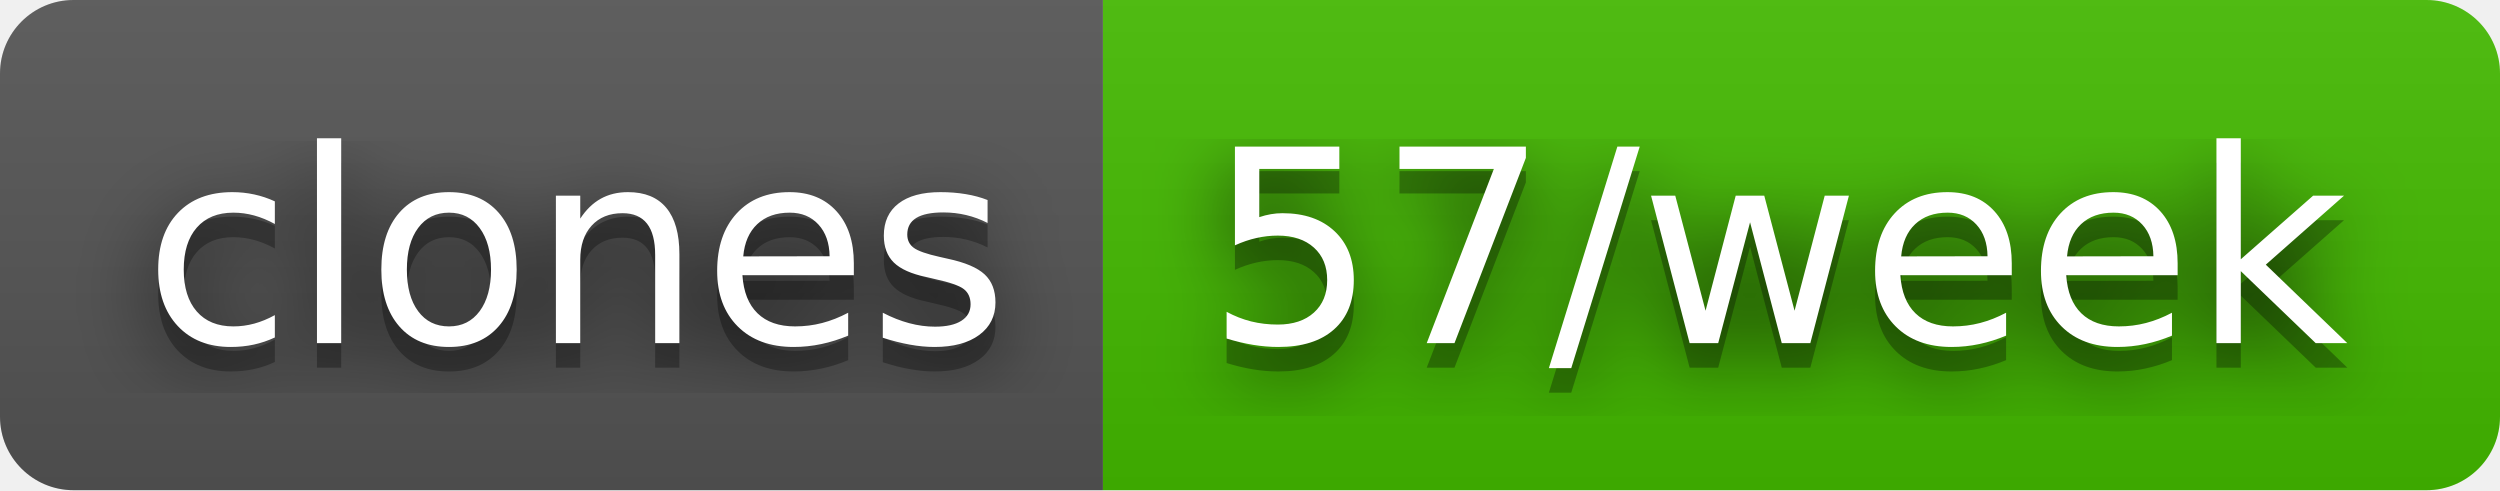
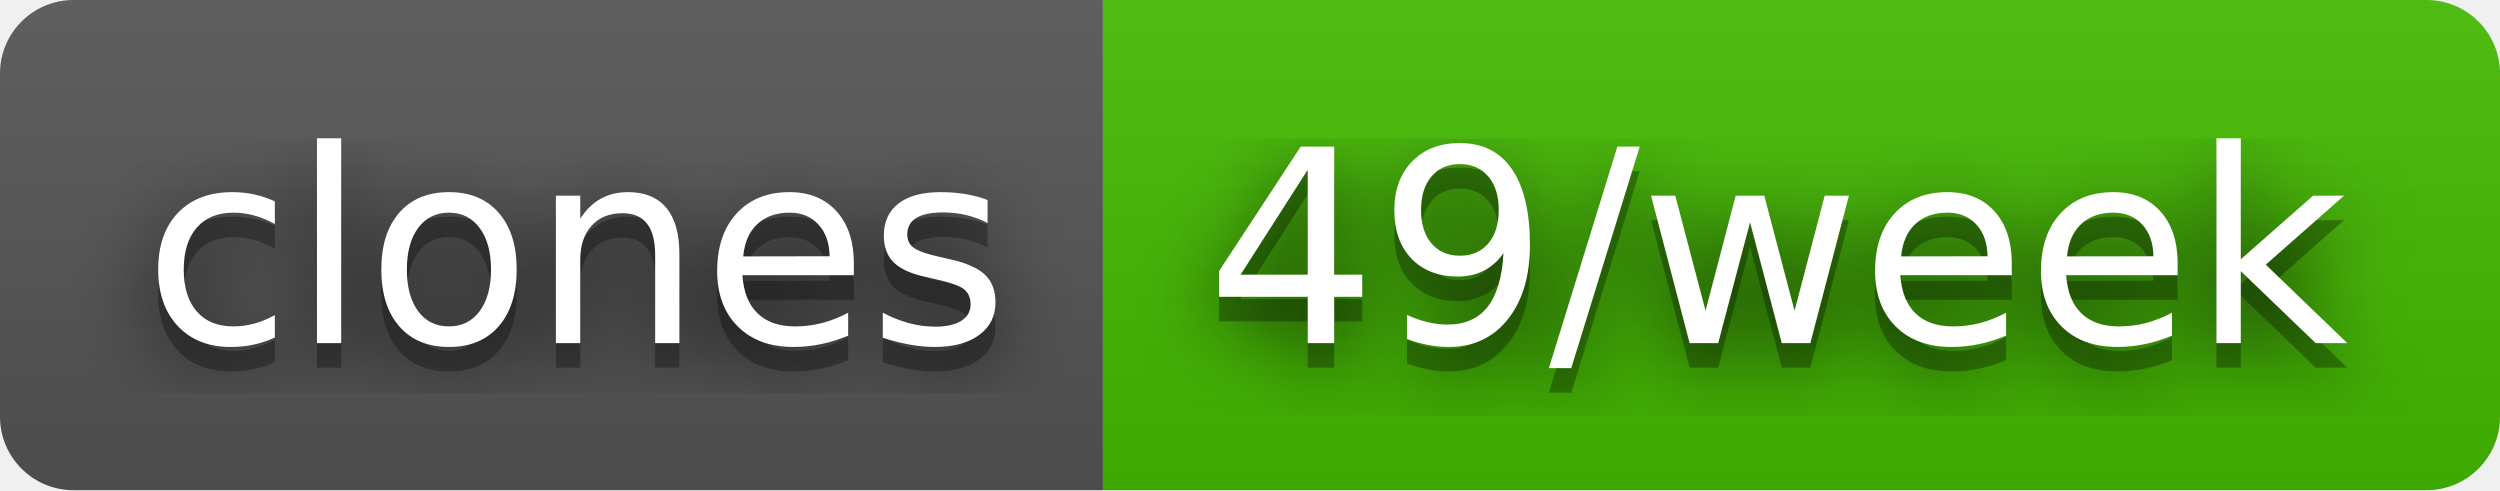
- <svg xmlns="http://www.w3.org/2000/svg" width="102" height="20" role="img" aria-label="clones: 57/week">
+ <svg xmlns="http://www.w3.org/2000/svg" width="102" height="20" role="img" aria-label="clones: 49/week">
  <filter id="blur">
    <feGaussianBlur stdDeviation="16" />
  </filter>
  <linearGradient id="s" x2="0" y2="100%">
    <stop offset="0" stop-color="#bbb" stop-opacity=".1" />
    <stop offset="1" stop-opacity=".1" />
  </linearGradient>
  <clipPath id="r">
    <rect width="102" height="20" rx="3" />
  </clipPath>
  <g clip-path="url(#r)">
    <rect width="45" height="20" fill="#555" />
    <rect x="45" width="57" height="20" fill="#4b0" />
    <rect width="102" height="20" fill="url(#s)" />
  </g>
  <g fill="#fff" text-anchor="middle" font-family="Verdana,Geneva,DejaVu Sans,sans-serif" text-rendering="geometricPrecision" font-size="110">
    <g transform="scale(.1)">
      <g aria-hidden="true" fill="#010101">
        <text x="235" y="150" fill-opacity=".8" filter="url(#blur)" textLength="350">clones</text>
        <text x="235" y="150" fill-opacity=".3" textLength="350">clones</text>
      </g>
      <text x="235" y="140" textLength="350">clones</text>
    </g>
    <g transform="scale(.1)">
      <g aria-hidden="true" fill="#010101">
-         <text x="725" y="150" fill-opacity=".8" filter="url(#blur)" textLength="470">57/week</text>
-         <text x="725" y="150" fill-opacity=".3" textLength="470">57/week</text>
+         <text x="725" y="150" fill-opacity=".8" filter="url(#blur)" textLength="470">49/week</text>
+         <text x="725" y="150" fill-opacity=".3" textLength="470">49/week</text>
      </g>
-       <text x="725" y="140" textLength="470">57/week</text>
+       <text x="725" y="140" textLength="470">49/week</text>
    </g>
  </g>
</svg>
